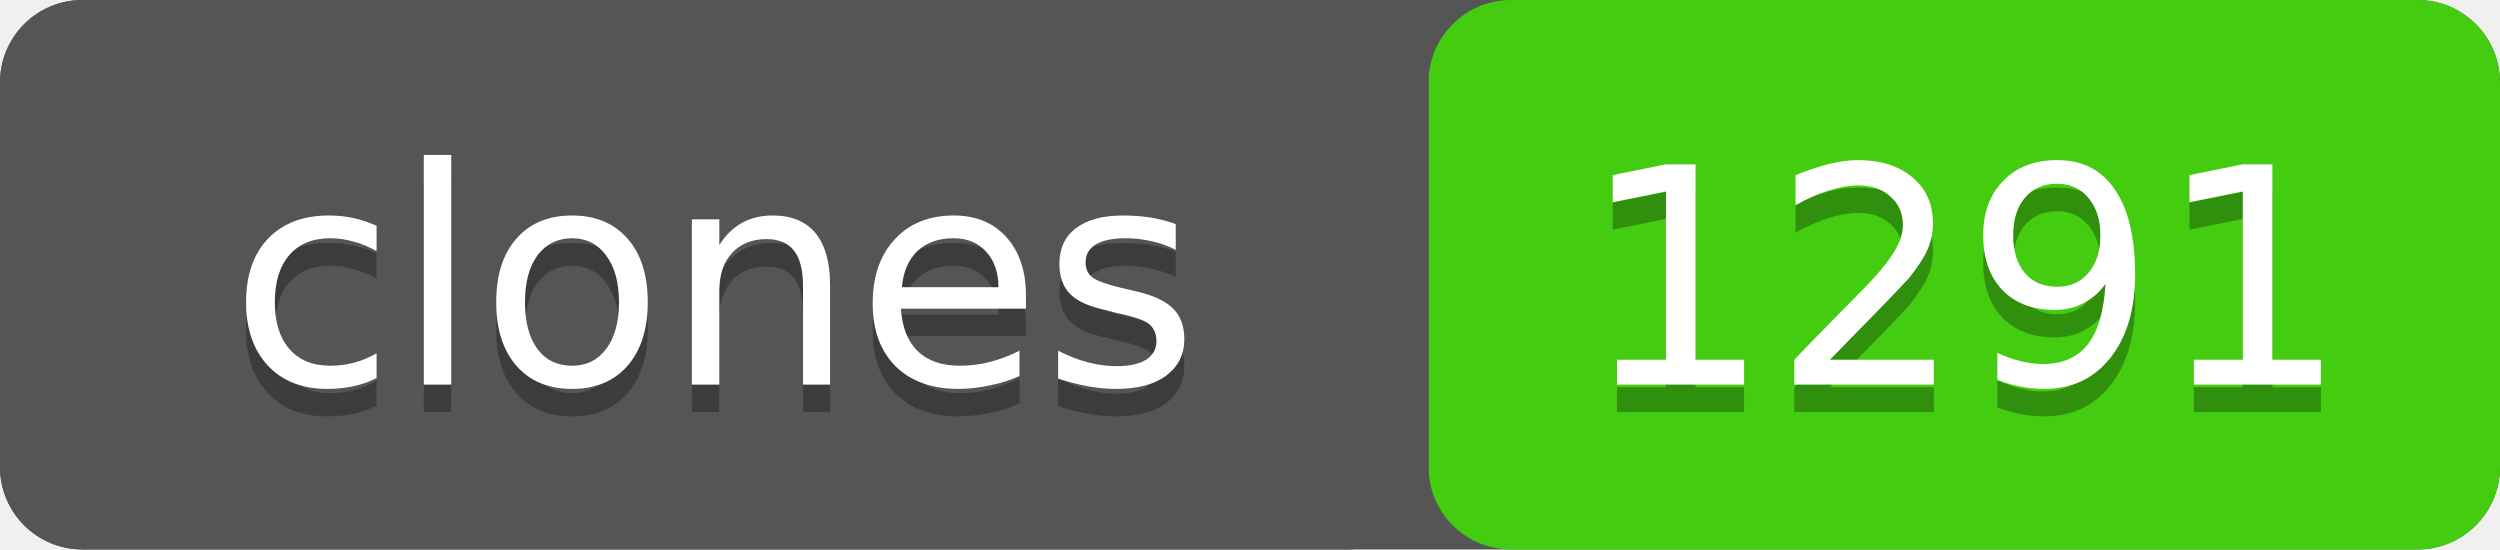
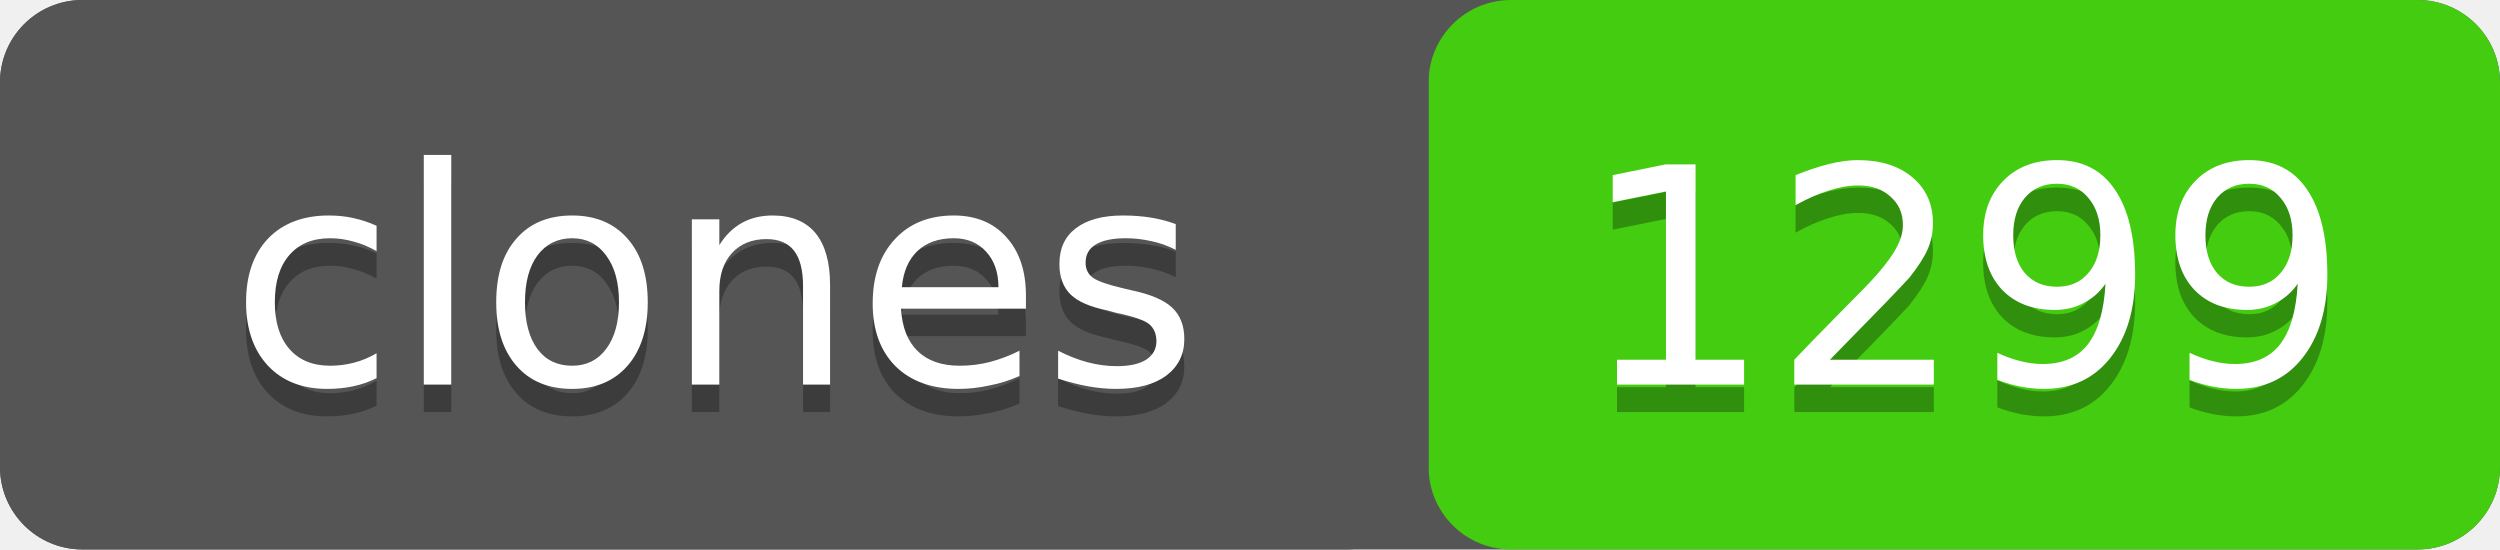
- <svg xmlns="http://www.w3.org/2000/svg" width="91" height="20" role="img" aria-label="clones: 1291">
+ <svg xmlns="http://www.w3.org/2000/svg" width="91" height="20" role="img" aria-label="clones: 1299">
  <rect width="91" height="20" rx="3" fill="#555" />
  <rect x="52" width="39" height="20" rx="3" fill="#4c1" />
  <rect width="52" height="20" rx="3" fill="#555" />
  <g fill="#fff" text-anchor="middle" font-family="Verdana,Geneva,DejaVu Sans,sans-serif" font-size="11">
    <text x="26" y="15" fill="#010101" fill-opacity=".3">clones</text>
    <text x="26" y="14">clones</text>
-     <text x="71.5" y="15" fill="#010101" fill-opacity=".3">1291</text>
-     <text x="71.5" y="14">1291</text>
+     <text x="71.5" y="15" fill="#010101" fill-opacity=".3">1299</text>
+     <text x="71.5" y="14">1299</text>
  </g>
</svg>
